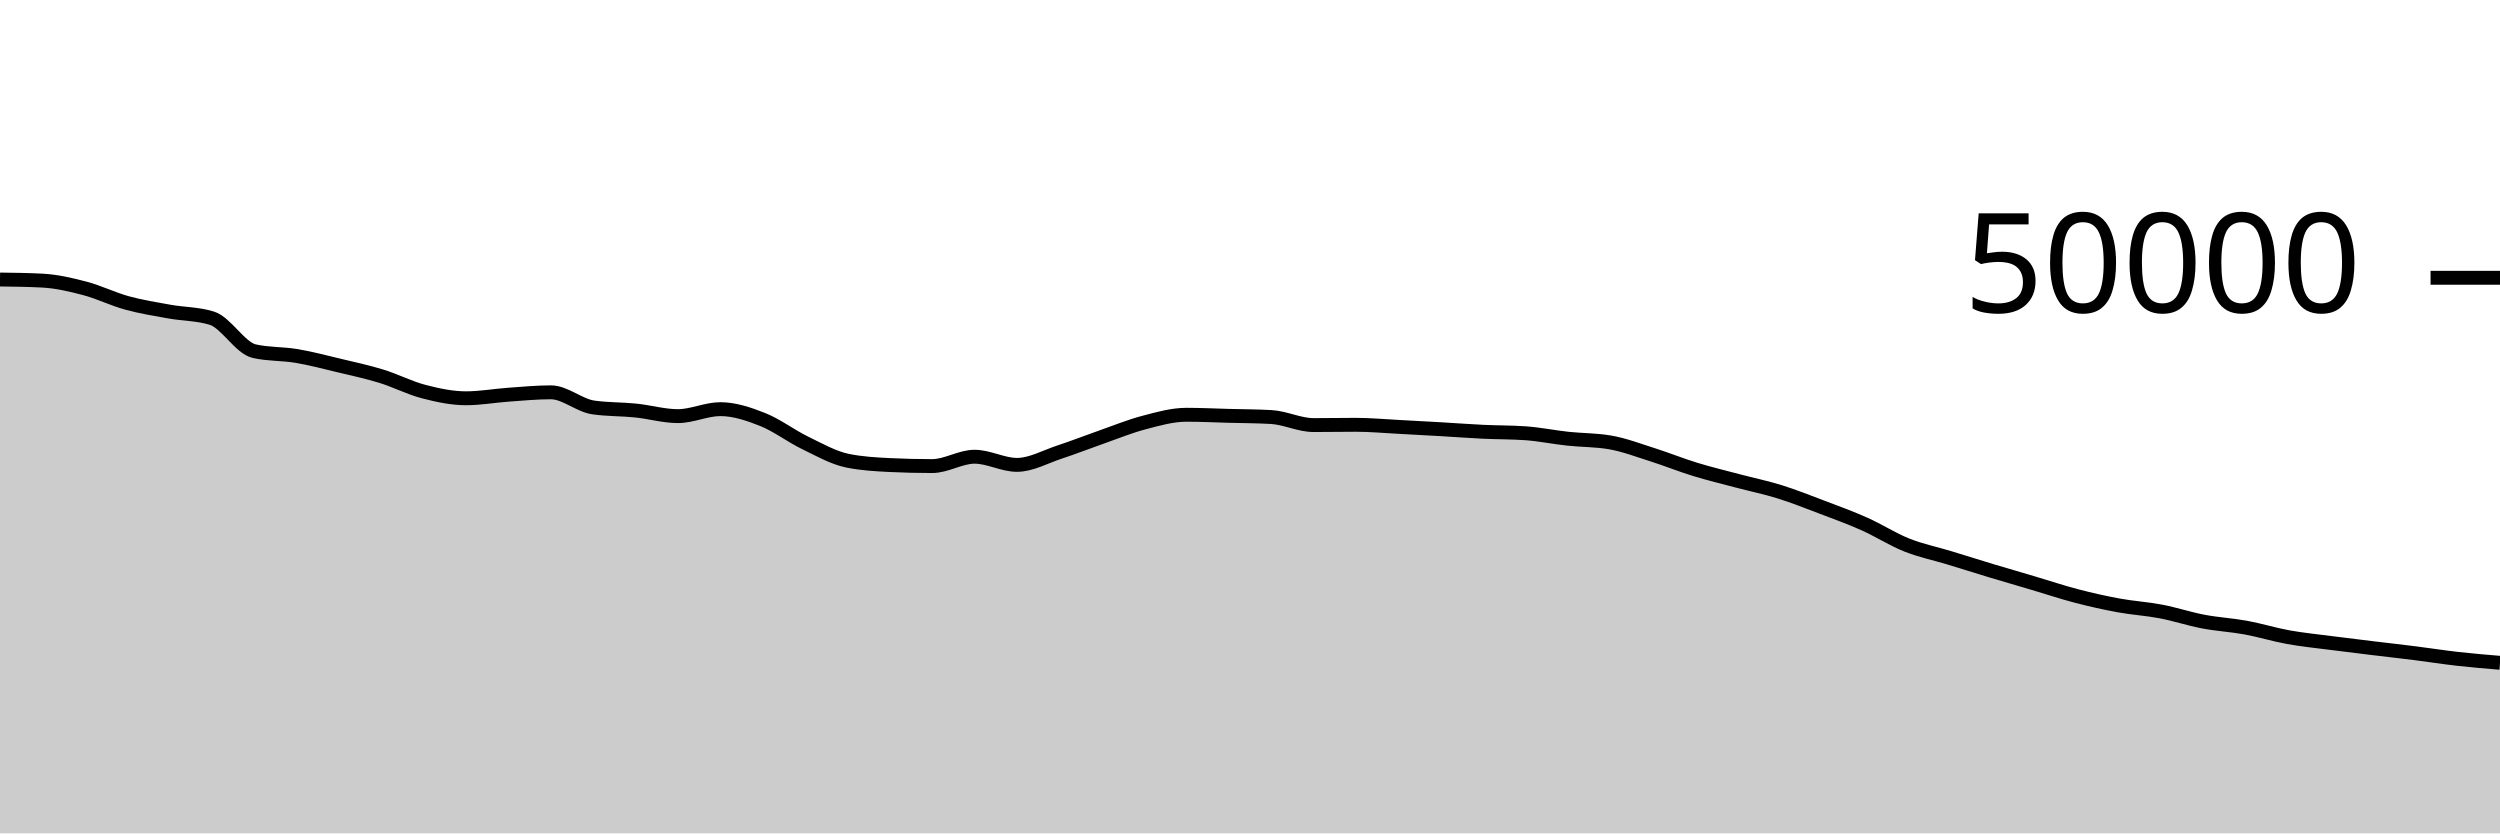
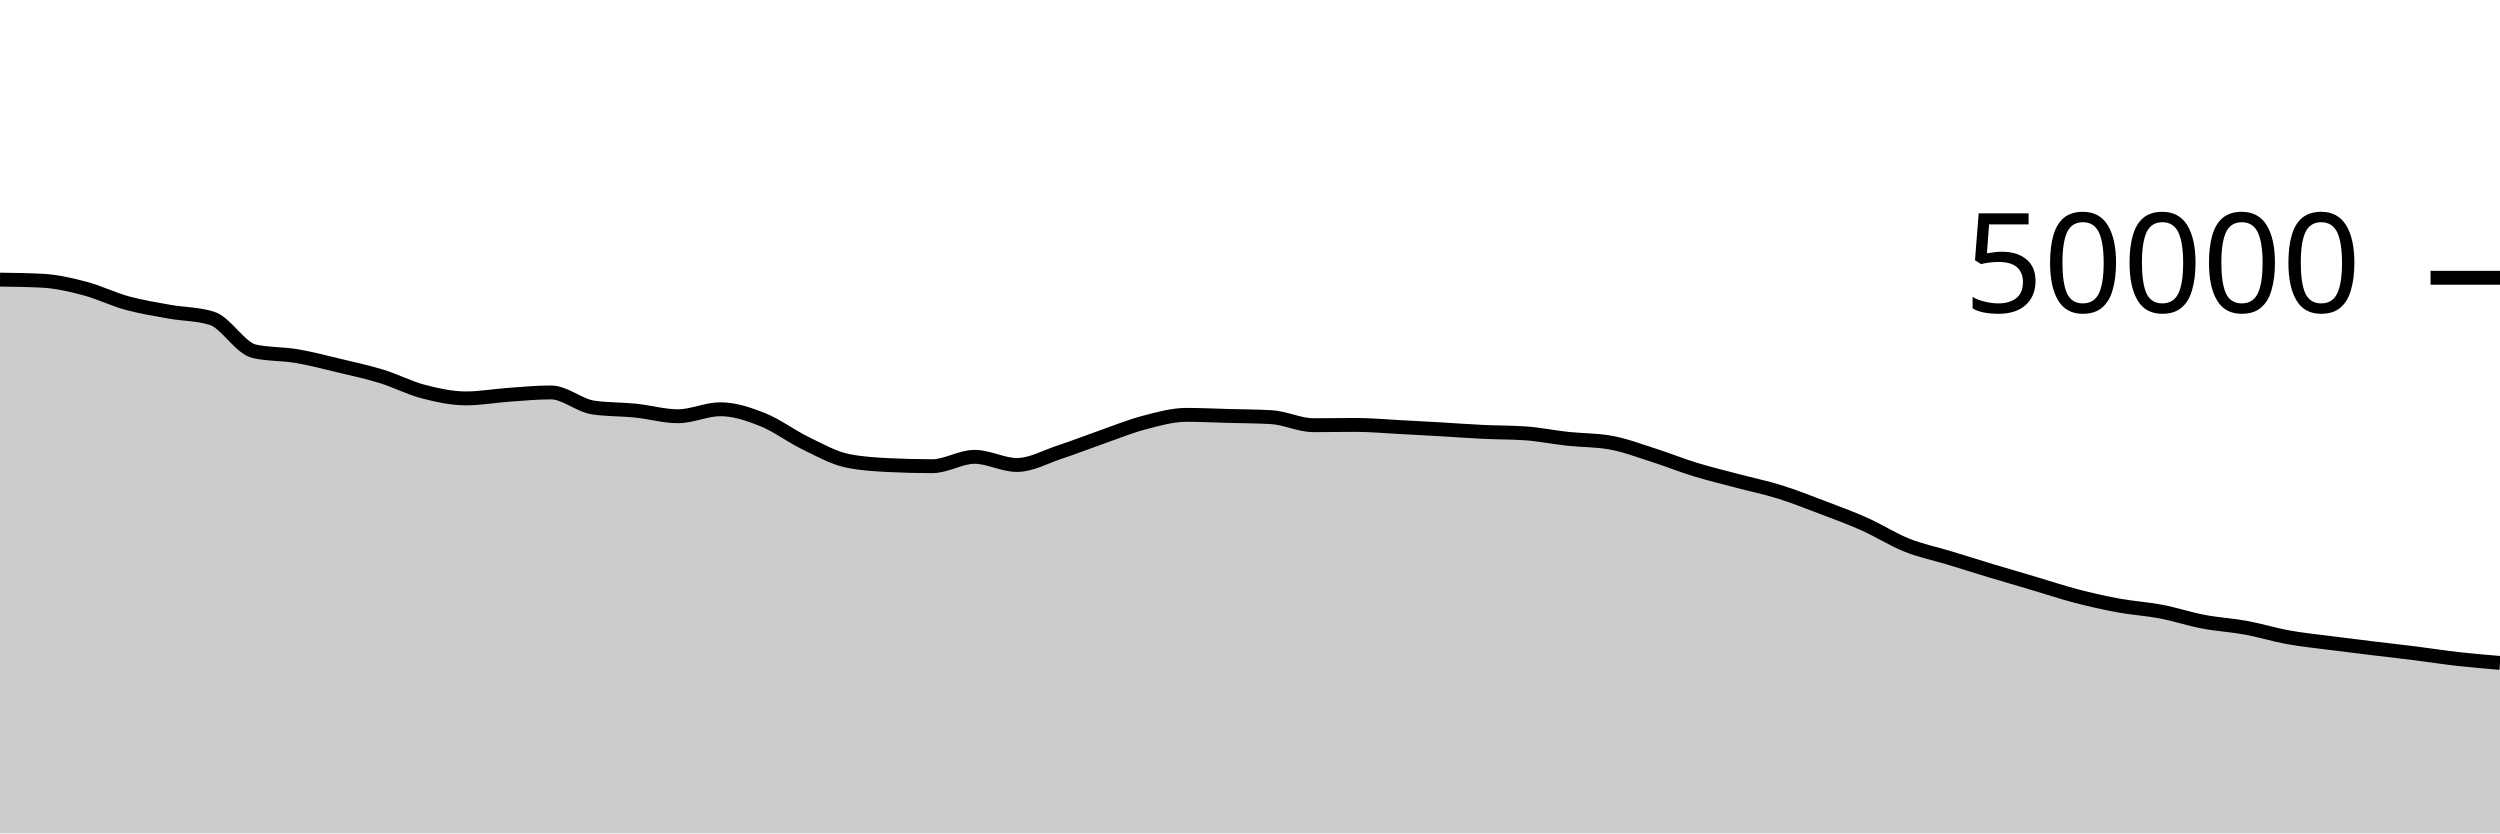
<svg xmlns="http://www.w3.org/2000/svg" viewBox="0 0 180 60">
  <g transform="translate(0,20)">
-     <path class="area" fill="rgba(0, 0, 0, 0.2)" d="M0,0.125C1.017,0.138,2.034,0.151,3.051,0.204C4.068,0.257,5.085,0.494,6.102,0.762C7.119,1.031,8.136,1.535,9.153,1.814C10.169,2.093,11.186,2.253,12.203,2.436C13.22,2.619,14.237,2.594,15.254,2.91C16.271,3.225,17.288,5.053,18.305,5.284C19.322,5.515,20.339,5.459,21.356,5.63C22.373,5.802,23.39,6.072,24.407,6.315C25.424,6.558,26.441,6.775,27.458,7.088C28.475,7.401,29.492,7.931,30.508,8.195C31.525,8.46,32.542,8.676,33.559,8.676C34.576,8.676,35.593,8.49,36.61,8.418C37.627,8.347,38.644,8.246,39.661,8.246C40.678,8.246,41.695,9.187,42.712,9.335C43.729,9.483,44.746,9.453,45.763,9.557C46.78,9.661,47.797,9.961,48.814,9.961C49.831,9.961,50.847,9.459,51.864,9.459C52.881,9.459,53.898,9.802,54.915,10.206C55.932,10.611,56.949,11.391,57.966,11.885C58.983,12.379,60,12.96,61.017,13.17C62.034,13.379,63.051,13.434,64.068,13.484C65.085,13.534,66.102,13.558,67.119,13.558C68.136,13.558,69.153,12.884,70.169,12.884C71.186,12.884,72.203,13.471,73.22,13.471C74.237,13.471,75.254,12.889,76.271,12.554C77.288,12.22,78.305,11.819,79.322,11.463C80.339,11.108,81.356,10.688,82.373,10.422C83.39,10.155,84.407,9.863,85.424,9.863C86.441,9.863,87.458,9.914,88.475,9.941C89.492,9.968,90.508,9.969,91.525,10.026C92.542,10.083,93.559,10.606,94.576,10.606C95.593,10.606,96.61,10.586,97.627,10.586C98.644,10.586,99.661,10.682,100.678,10.734C101.695,10.787,102.712,10.844,103.729,10.902C104.746,10.961,105.763,11.039,106.78,11.087C107.797,11.136,108.814,11.123,109.831,11.194C110.847,11.266,111.864,11.477,112.881,11.587C113.898,11.697,114.915,11.676,115.932,11.854C116.949,12.031,117.966,12.42,118.983,12.742C120,13.065,121.017,13.478,122.034,13.79C123.051,14.103,124.068,14.346,125.085,14.616C126.102,14.886,127.119,15.093,128.136,15.41C129.153,15.726,130.169,16.131,131.186,16.517C132.203,16.903,133.22,17.271,134.237,17.726C135.254,18.18,136.271,18.836,137.288,19.242C138.305,19.647,139.322,19.85,140.339,20.159C141.356,20.469,142.373,20.792,143.39,21.099C144.407,21.406,145.424,21.699,146.441,22C147.458,22.301,148.475,22.643,149.492,22.908C150.508,23.173,151.525,23.402,152.542,23.589C153.559,23.775,154.576,23.833,155.593,24.028C156.61,24.223,157.627,24.563,158.644,24.756C159.661,24.949,160.678,25.001,161.695,25.187C162.712,25.374,163.729,25.691,164.746,25.875C165.763,26.059,166.78,26.159,167.797,26.291C168.814,26.423,169.831,26.545,170.847,26.669C171.864,26.793,172.881,26.905,173.898,27.034C174.915,27.162,175.932,27.323,176.949,27.438C177.966,27.552,178.983,27.637,180,27.722L180,40C178.983,40,177.966,40,176.949,40C175.932,40,174.915,40,173.898,40C172.881,40,171.864,40,170.847,40C169.831,40,168.814,40,167.797,40C166.78,40,165.763,40,164.746,40C163.729,40,162.712,40,161.695,40C160.678,40,159.661,40,158.644,40C157.627,40,156.61,40,155.593,40C154.576,40,153.559,40,152.542,40C151.525,40,150.508,40,149.492,40C148.475,40,147.458,40,146.441,40C145.424,40,144.407,40,143.39,40C142.373,40,141.356,40,140.339,40C139.322,40,138.305,40,137.288,40C136.271,40,135.254,40,134.237,40C133.22,40,132.203,40,131.186,40C130.169,40,129.153,40,128.136,40C127.119,40,126.102,40,125.085,40C124.068,40,123.051,40,122.034,40C121.017,40,120,40,118.983,40C117.966,40,116.949,40,115.932,40C114.915,40,113.898,40,112.881,40C111.864,40,110.847,40,109.831,40C108.814,40,107.797,40,106.78,40C105.763,40,104.746,40,103.729,40C102.712,40,101.695,40,100.678,40C99.661,40,98.644,40,97.627,40C96.61,40,95.593,40,94.576,40C93.559,40,92.542,40,91.525,40C90.508,40,89.492,40,88.475,40C87.458,40,86.441,40,85.424,40C84.407,40,83.39,40,82.373,40C81.356,40,80.339,40,79.322,40C78.305,40,77.288,40,76.271,40C75.254,40,74.237,40,73.22,40C72.203,40,71.186,40,70.169,40C69.153,40,68.136,40,67.119,40C66.102,40,65.085,40,64.068,40C63.051,40,62.034,40,61.017,40C60,40,58.983,40,57.966,40C56.949,40,55.932,40,54.915,40C53.898,40,52.881,40,51.864,40C50.847,40,49.831,40,48.814,40C47.797,40,46.78,40,45.763,40C44.746,40,43.729,40,42.712,40C41.695,40,40.678,40,39.661,40C38.644,40,37.627,40,36.61,40C35.593,40,34.576,40,33.559,40C32.542,40,31.525,40,30.508,40C29.492,40,28.475,40,27.458,40C26.441,40,25.424,40,24.407,40C23.39,40,22.373,40,21.356,40C20.339,40,19.322,40,18.305,40C17.288,40,16.271,40,15.254,40C14.237,40,13.22,40,12.203,40C11.186,40,10.169,40,9.153,40C8.136,40,7.119,40,6.102,40C5.085,40,4.068,40,3.051,40C2.034,40,1.017,40,0,40Z" />
-     <path class="line" stroke="black" fill="none" d="M0,0.125C1.017,0.138,2.034,0.151,3.051,0.204C4.068,0.257,5.085,0.494,6.102,0.762C7.119,1.031,8.136,1.535,9.153,1.814C10.169,2.093,11.186,2.253,12.203,2.436C13.22,2.619,14.237,2.594,15.254,2.91C16.271,3.225,17.288,5.053,18.305,5.284C19.322,5.515,20.339,5.459,21.356,5.63C22.373,5.802,23.39,6.072,24.407,6.315C25.424,6.558,26.441,6.775,27.458,7.088C28.475,7.401,29.492,7.931,30.508,8.195C31.525,8.46,32.542,8.676,33.559,8.676C34.576,8.676,35.593,8.49,36.61,8.418C37.627,8.347,38.644,8.246,39.661,8.246C40.678,8.246,41.695,9.187,42.712,9.335C43.729,9.483,44.746,9.453,45.763,9.557C46.78,9.661,47.797,9.961,48.814,9.961C49.831,9.961,50.847,9.459,51.864,9.459C52.881,9.459,53.898,9.802,54.915,10.206C55.932,10.611,56.949,11.391,57.966,11.885C58.983,12.379,60,12.96,61.017,13.17C62.034,13.379,63.051,13.434,64.068,13.484C65.085,13.534,66.102,13.558,67.119,13.558C68.136,13.558,69.153,12.884,70.169,12.884C71.186,12.884,72.203,13.471,73.22,13.471C74.237,13.471,75.254,12.889,76.271,12.554C77.288,12.22,78.305,11.819,79.322,11.463C80.339,11.108,81.356,10.688,82.373,10.422C83.39,10.155,84.407,9.863,85.424,9.863C86.441,9.863,87.458,9.914,88.475,9.941C89.492,9.968,90.508,9.969,91.525,10.026C92.542,10.083,93.559,10.606,94.576,10.606C95.593,10.606,96.61,10.586,97.627,10.586C98.644,10.586,99.661,10.682,100.678,10.734C101.695,10.787,102.712,10.844,103.729,10.902C104.746,10.961,105.763,11.039,106.78,11.087C107.797,11.136,108.814,11.123,109.831,11.194C110.847,11.266,111.864,11.477,112.881,11.587C113.898,11.697,114.915,11.676,115.932,11.854C116.949,12.031,117.966,12.42,118.983,12.742C120,13.065,121.017,13.478,122.034,13.79C123.051,14.103,124.068,14.346,125.085,14.616C126.102,14.886,127.119,15.093,128.136,15.41C129.153,15.726,130.169,16.131,131.186,16.517C132.203,16.903,133.22,17.271,134.237,17.726C135.254,18.18,136.271,18.836,137.288,19.242C138.305,19.647,139.322,19.85,140.339,20.159C141.356,20.469,142.373,20.792,143.39,21.099C144.407,21.406,145.424,21.699,146.441,22C147.458,22.301,148.475,22.643,149.492,22.908C150.508,23.173,151.525,23.402,152.542,23.589C153.559,23.775,154.576,23.833,155.593,24.028C156.61,24.223,157.627,24.563,158.644,24.756C159.661,24.949,160.678,25.001,161.695,25.187C162.712,25.374,163.729,25.691,164.746,25.875C165.763,26.059,166.78,26.159,167.797,26.291C168.814,26.423,169.831,26.545,170.847,26.669C171.864,26.793,172.881,26.905,173.898,27.034C174.915,27.162,175.932,27.323,176.949,27.438C177.966,27.552,178.983,27.637,180,27.722" />
+     <path class="area" fill="rgba(0, 0, 0, 0.2)" d="M0,0.133C1.017,0.146,2.034,0.159,3.051,0.212C4.068,0.265,5.085,0.502,6.102,0.77C7.119,1.039,8.136,1.543,9.153,1.822C10.169,2.1,11.186,2.261,12.203,2.443C13.22,2.626,14.237,2.601,15.254,2.917C16.271,3.233,17.288,5.062,18.305,5.292C19.322,5.522,20.339,5.466,21.356,5.638C22.373,5.809,23.39,6.08,24.407,6.323C25.424,6.566,26.441,6.782,27.458,7.095C28.475,7.408,29.492,7.938,30.508,8.202C31.525,8.467,32.542,8.684,33.559,8.684C34.576,8.684,35.593,8.498,36.61,8.426C37.627,8.355,38.644,8.254,39.661,8.254C40.678,8.254,41.695,9.194,42.712,9.342C43.729,9.491,44.746,9.46,45.763,9.565C46.78,9.669,47.797,9.969,48.814,9.969C49.831,9.969,50.847,9.466,51.864,9.466C52.881,9.466,53.898,9.81,54.915,10.214C55.932,10.619,56.949,11.399,57.966,11.893C58.983,12.387,60,12.967,61.017,13.177C62.034,13.386,63.051,13.442,64.068,13.491C65.085,13.541,66.102,13.566,67.119,13.566C68.136,13.566,69.153,12.892,70.169,12.892C71.186,12.892,72.203,13.478,73.22,13.478C74.237,13.478,75.254,12.896,76.271,12.562C77.288,12.227,78.305,11.826,79.322,11.47C80.339,11.115,81.356,10.695,82.373,10.429C83.39,10.162,84.407,9.87,85.424,9.87C86.441,9.87,87.458,9.921,88.475,9.949C89.492,9.976,90.508,9.977,91.525,10.034C92.542,10.091,93.559,10.614,94.576,10.614C95.593,10.614,96.61,10.594,97.627,10.594C98.644,10.594,99.661,10.69,100.678,10.742C101.695,10.795,102.712,10.851,103.729,10.91C104.746,10.968,105.763,11.047,106.78,11.095C107.797,11.144,108.814,11.131,109.831,11.202C110.847,11.273,111.864,11.485,112.881,11.594C113.898,11.704,114.915,11.683,115.932,11.861C116.949,12.038,117.966,12.427,118.983,12.75C120,13.073,121.017,13.486,122.034,13.798C123.051,14.111,124.068,14.353,125.085,14.623C126.102,14.893,127.119,15.1,128.136,15.417C129.153,15.734,130.169,16.138,131.186,16.524C132.203,16.91,133.22,17.279,134.237,17.733C135.254,18.187,136.271,18.843,137.288,19.249C138.305,19.655,139.322,19.857,140.339,20.167C141.356,20.477,142.373,20.8,143.39,21.107C144.407,21.414,145.424,21.707,146.441,22.008C147.458,22.309,148.475,22.651,149.492,22.916C150.508,23.181,151.525,23.41,152.542,23.597C153.559,23.783,154.576,23.841,155.593,24.035C156.61,24.23,157.627,24.57,158.644,24.763C159.661,24.957,160.678,25.009,161.695,25.195C162.712,25.382,163.729,25.699,164.746,25.883C165.763,26.067,166.78,26.167,167.797,26.299C168.814,26.431,169.831,26.553,170.847,26.677C171.864,26.8,172.881,26.913,173.898,27.041C174.915,27.169,175.932,27.33,176.949,27.445C177.966,27.56,178.983,27.645,180,27.73L180,40C178.983,40,177.966,40,176.949,40C175.932,40,174.915,40,173.898,40C172.881,40,171.864,40,170.847,40C169.831,40,168.814,40,167.797,40C166.78,40,165.763,40,164.746,40C163.729,40,162.712,40,161.695,40C160.678,40,159.661,40,158.644,40C157.627,40,156.61,40,155.593,40C154.576,40,153.559,40,152.542,40C151.525,40,150.508,40,149.492,40C148.475,40,147.458,40,146.441,40C145.424,40,144.407,40,143.39,40C142.373,40,141.356,40,140.339,40C139.322,40,138.305,40,137.288,40C136.271,40,135.254,40,134.237,40C133.22,40,132.203,40,131.186,40C130.169,40,129.153,40,128.136,40C127.119,40,126.102,40,125.085,40C124.068,40,123.051,40,122.034,40C121.017,40,120,40,118.983,40C117.966,40,116.949,40,115.932,40C114.915,40,113.898,40,112.881,40C111.864,40,110.847,40,109.831,40C108.814,40,107.797,40,106.78,40C105.763,40,104.746,40,103.729,40C102.712,40,101.695,40,100.678,40C99.661,40,98.644,40,97.627,40C96.61,40,95.593,40,94.576,40C93.559,40,92.542,40,91.525,40C90.508,40,89.492,40,88.475,40C87.458,40,86.441,40,85.424,40C84.407,40,83.39,40,82.373,40C81.356,40,80.339,40,79.322,40C78.305,40,77.288,40,76.271,40C75.254,40,74.237,40,73.22,40C72.203,40,71.186,40,70.169,40C69.153,40,68.136,40,67.119,40C66.102,40,65.085,40,64.068,40C63.051,40,62.034,40,61.017,40C60,40,58.983,40,57.966,40C56.949,40,55.932,40,54.915,40C53.898,40,52.881,40,51.864,40C50.847,40,49.831,40,48.814,40C47.797,40,46.78,40,45.763,40C44.746,40,43.729,40,42.712,40C41.695,40,40.678,40,39.661,40C38.644,40,37.627,40,36.61,40C35.593,40,34.576,40,33.559,40C32.542,40,31.525,40,30.508,40C29.492,40,28.475,40,27.458,40C26.441,40,25.424,40,24.407,40C23.39,40,22.373,40,21.356,40C20.339,40,19.322,40,18.305,40C17.288,40,16.271,40,15.254,40C14.237,40,13.22,40,12.203,40C11.186,40,10.169,40,9.153,40C8.136,40,7.119,40,6.102,40C5.085,40,4.068,40,3.051,40C2.034,40,1.017,40,0,40Z" />
+     <path class="line" stroke="black" fill="none" d="M0,0.133C1.017,0.146,2.034,0.159,3.051,0.212C4.068,0.265,5.085,0.502,6.102,0.77C7.119,1.039,8.136,1.543,9.153,1.822C10.169,2.1,11.186,2.261,12.203,2.443C13.22,2.626,14.237,2.601,15.254,2.917C16.271,3.233,17.288,5.062,18.305,5.292C19.322,5.522,20.339,5.466,21.356,5.638C22.373,5.809,23.39,6.08,24.407,6.323C25.424,6.566,26.441,6.782,27.458,7.095C28.475,7.408,29.492,7.938,30.508,8.202C31.525,8.467,32.542,8.684,33.559,8.684C34.576,8.684,35.593,8.498,36.61,8.426C37.627,8.355,38.644,8.254,39.661,8.254C40.678,8.254,41.695,9.194,42.712,9.342C43.729,9.491,44.746,9.46,45.763,9.565C46.78,9.669,47.797,9.969,48.814,9.969C49.831,9.969,50.847,9.466,51.864,9.466C52.881,9.466,53.898,9.81,54.915,10.214C55.932,10.619,56.949,11.399,57.966,11.893C58.983,12.387,60,12.967,61.017,13.177C62.034,13.386,63.051,13.442,64.068,13.491C65.085,13.541,66.102,13.566,67.119,13.566C68.136,13.566,69.153,12.892,70.169,12.892C71.186,12.892,72.203,13.478,73.22,13.478C74.237,13.478,75.254,12.896,76.271,12.562C77.288,12.227,78.305,11.826,79.322,11.47C80.339,11.115,81.356,10.695,82.373,10.429C83.39,10.162,84.407,9.87,85.424,9.87C86.441,9.87,87.458,9.921,88.475,9.949C89.492,9.976,90.508,9.977,91.525,10.034C92.542,10.091,93.559,10.614,94.576,10.614C95.593,10.614,96.61,10.594,97.627,10.594C98.644,10.594,99.661,10.69,100.678,10.742C101.695,10.795,102.712,10.851,103.729,10.91C104.746,10.968,105.763,11.047,106.78,11.095C107.797,11.144,108.814,11.131,109.831,11.202C110.847,11.273,111.864,11.485,112.881,11.594C113.898,11.704,114.915,11.683,115.932,11.861C116.949,12.038,117.966,12.427,118.983,12.75C120,13.073,121.017,13.486,122.034,13.798C123.051,14.111,124.068,14.353,125.085,14.623C126.102,14.893,127.119,15.1,128.136,15.417C129.153,15.734,130.169,16.138,131.186,16.524C132.203,16.91,133.22,17.279,134.237,17.733C135.254,18.187,136.271,18.843,137.288,19.249C138.305,19.655,139.322,19.857,140.339,20.167C141.356,20.477,142.373,20.8,143.39,21.107C144.407,21.414,145.424,21.707,146.441,22.008C147.458,22.309,148.475,22.651,149.492,22.916C150.508,23.181,151.525,23.41,152.542,23.597C153.559,23.783,154.576,23.841,155.593,24.035C156.61,24.23,157.627,24.57,158.644,24.763C159.661,24.957,160.678,25.009,161.695,25.195C162.712,25.382,163.729,25.699,164.746,25.883C165.763,26.067,166.78,26.167,167.797,26.299C168.814,26.431,169.831,26.553,170.847,26.677C171.864,26.8,172.881,26.913,173.898,27.041C174.915,27.169,175.932,27.33,176.949,27.445C177.966,27.56,178.983,27.645,180,27.73" />
    <path class="axis-ceiling" stroke-width="1" stroke="black" fill="none" d="M175,0L180,0" />
    <text class="axis-ceiling-label" font-family="sans-serif" text-anchor="end" font-size="10px" x="170" y="2.5">50000</text>
  </g>
</svg>
